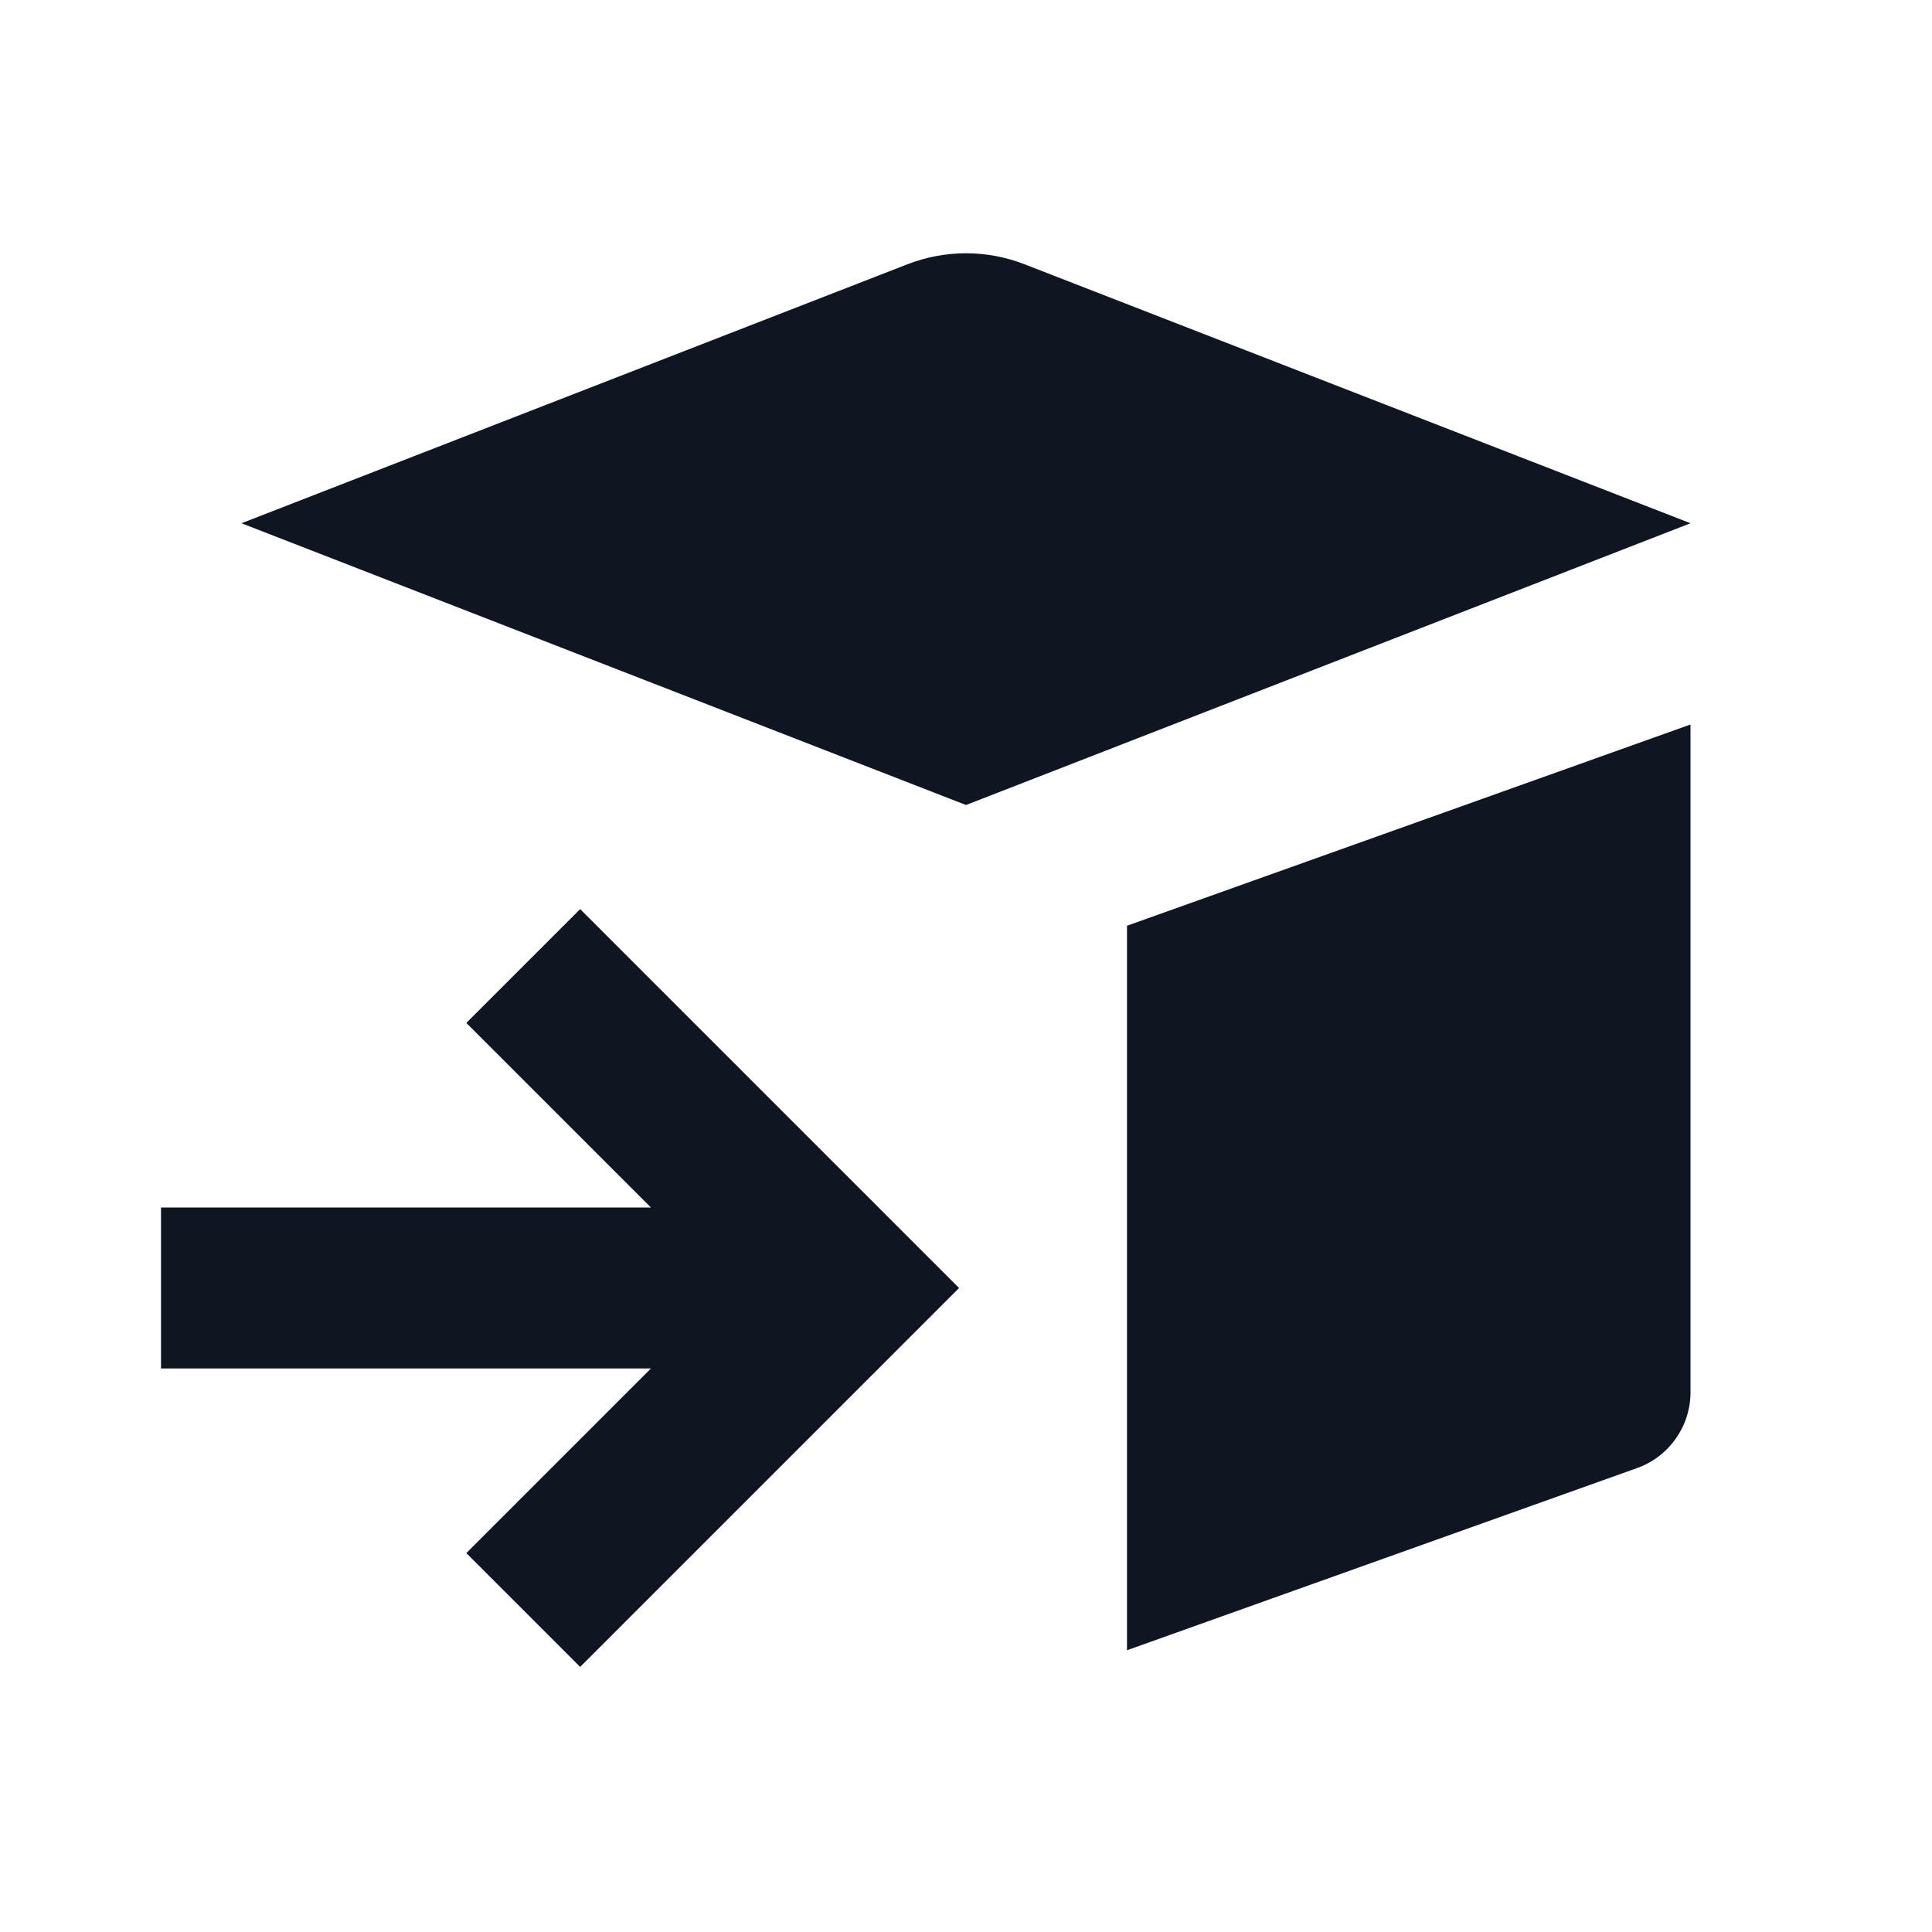
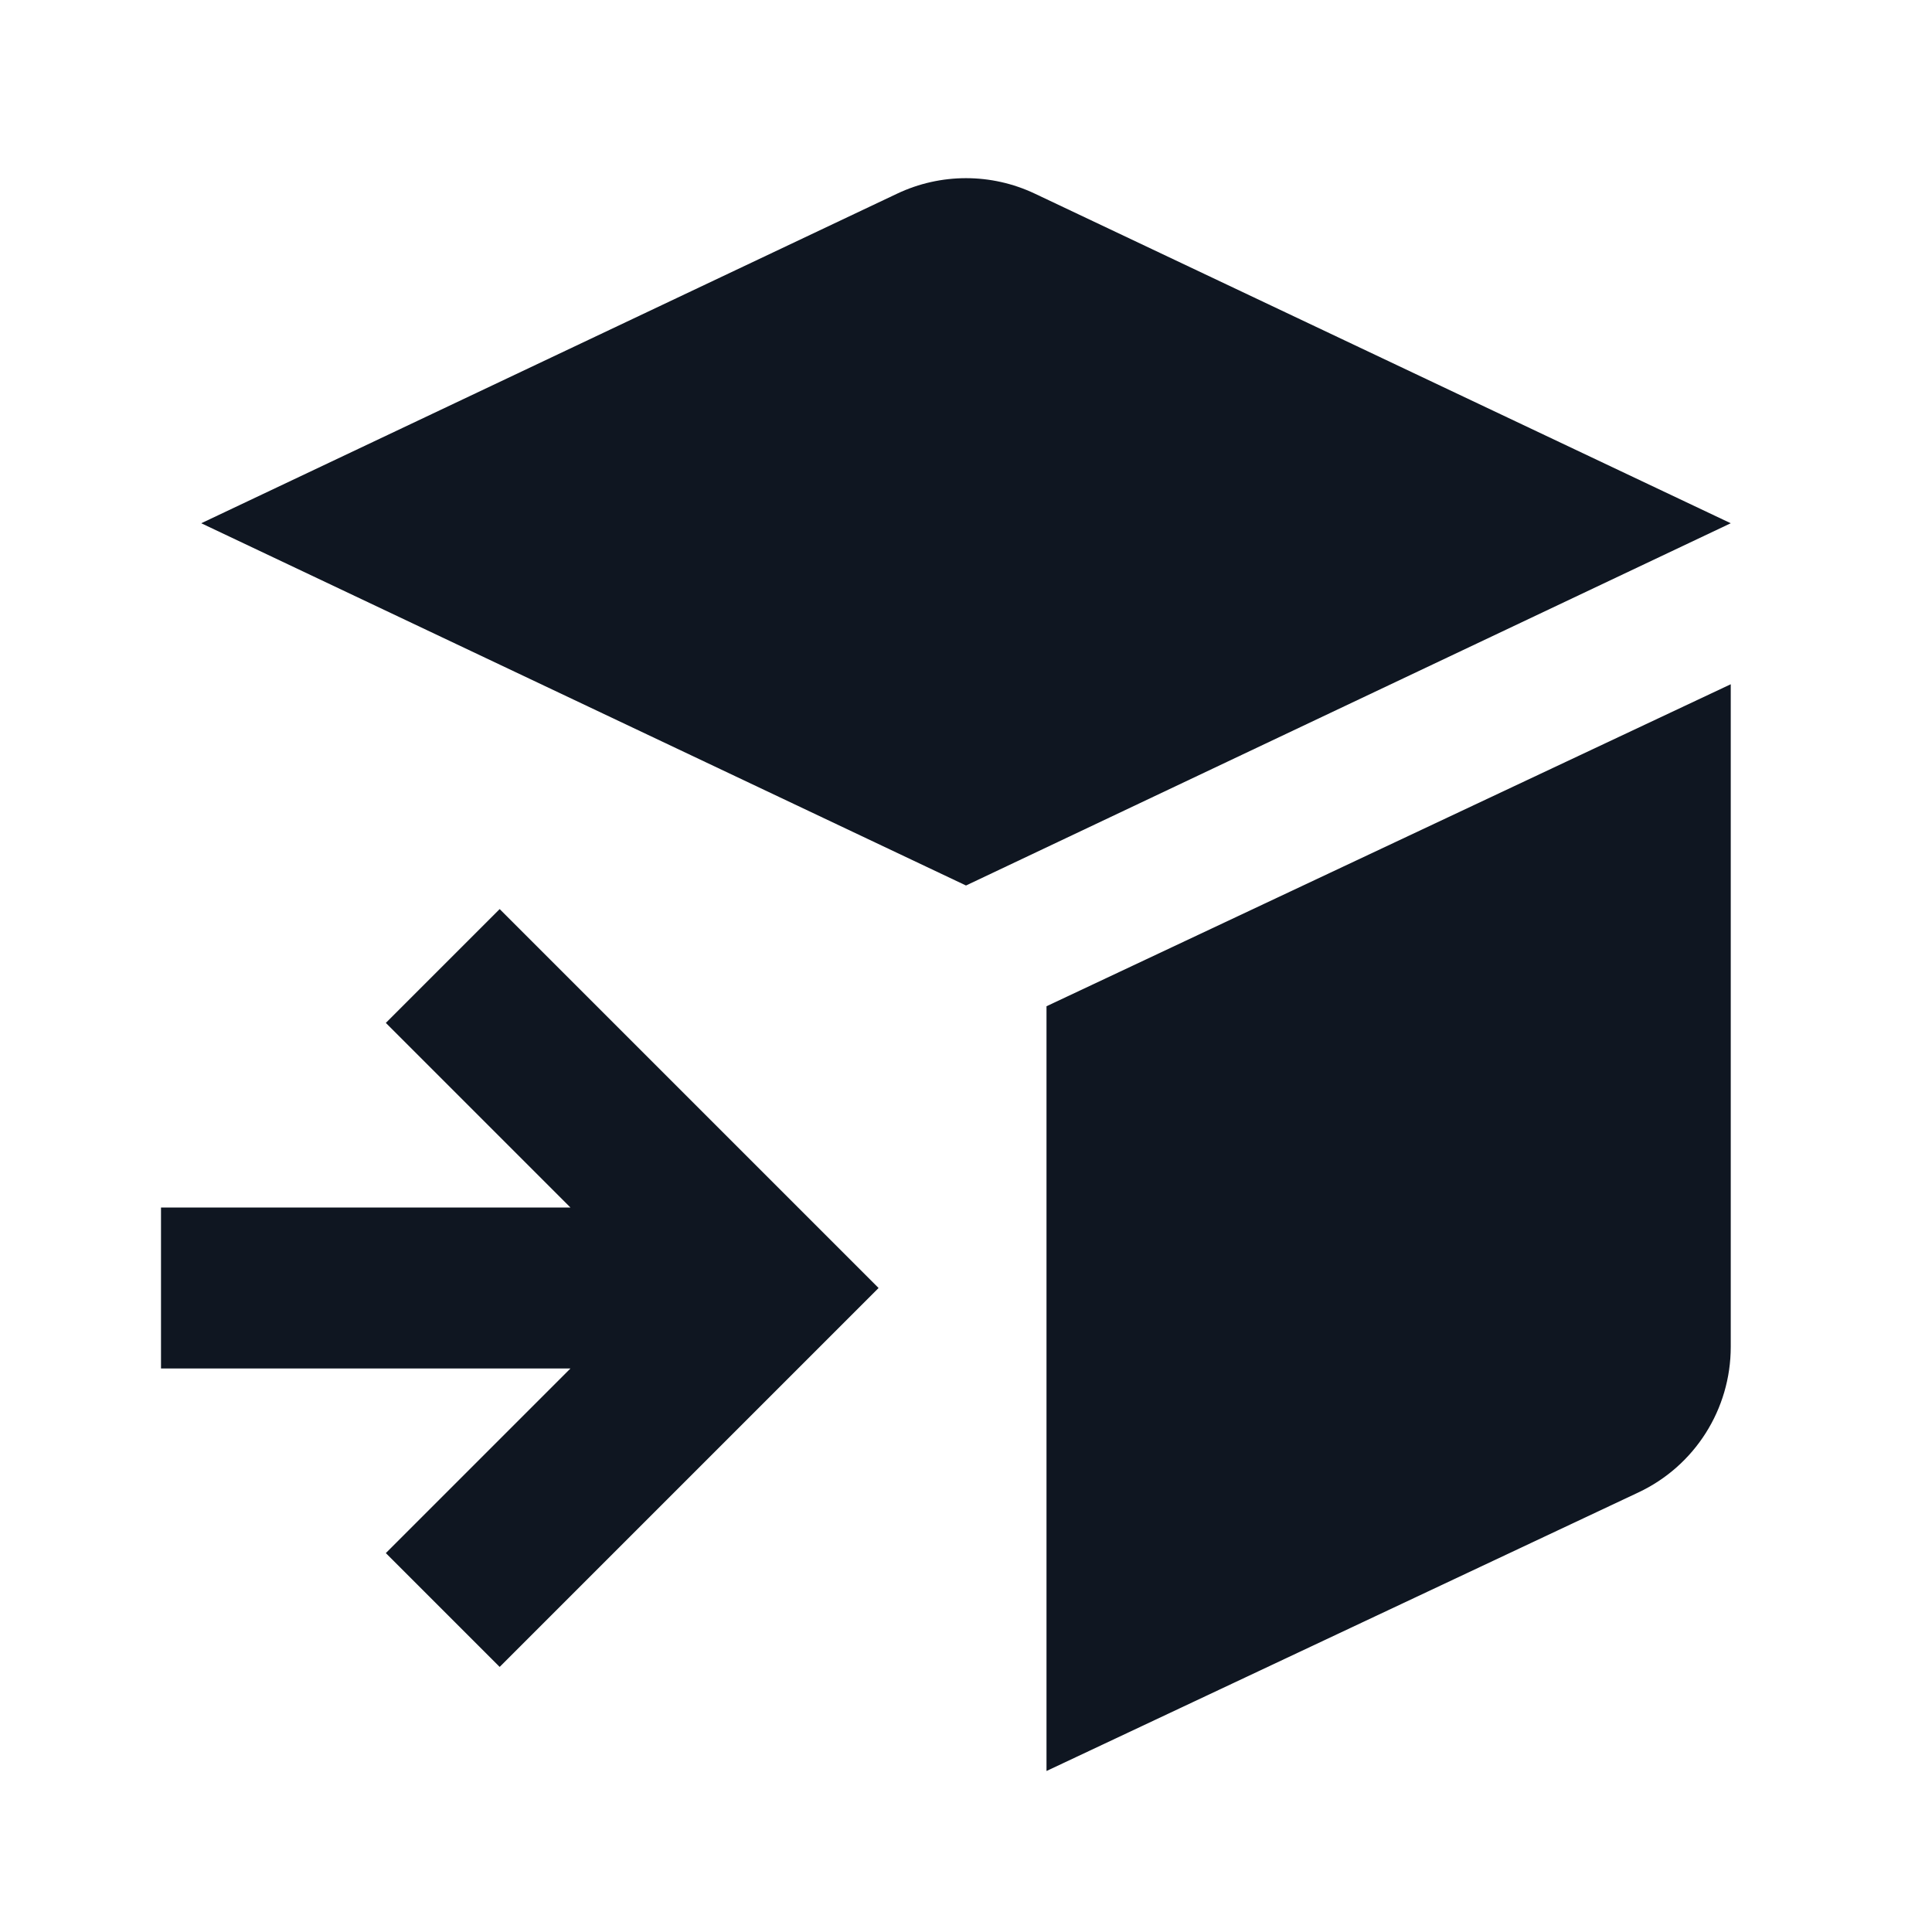
<svg xmlns="http://www.w3.org/2000/svg" width="24" height="24" viewBox="0 0 24 24" fill="none">
-   <path d="M14 20.5V11.5L21 9V17.295C21 17.718 20.734 18.095 20.336 18.237L14 20.5Z" fill="#0F1621" />
-   <path d="M12 10L21 6.5L12.725 3.282C12.259 3.101 11.741 3.101 11.275 3.282L3 6.5L12 10Z" fill="#0F1621" />
-   <path d="M8.086 17L5.793 19.293L7.207 20.707L11.914 16L7.207 11.293L5.793 12.707L8.086 15H2L2 17H8.086Z" fill="#0F1621" />
+   <path d="M21.5 6.5L12 11L2.5 6.5L11.144 2.406C11.686 2.149 12.314 2.149 12.856 2.406L21.5 6.5Z" fill="#0F1621" />
+   <path d="M13 22V12.5L21.5 8.5V16.731C21.5 17.506 21.053 18.211 20.352 18.54L13 22Z" fill="#0F1621" />
+   <path d="M7.086 15H2V17H7.086L4.793 19.293L6.207 20.707L10.914 16L6.207 11.293L4.793 12.707L7.086 15Z" fill="#0F1621" />
</svg>
